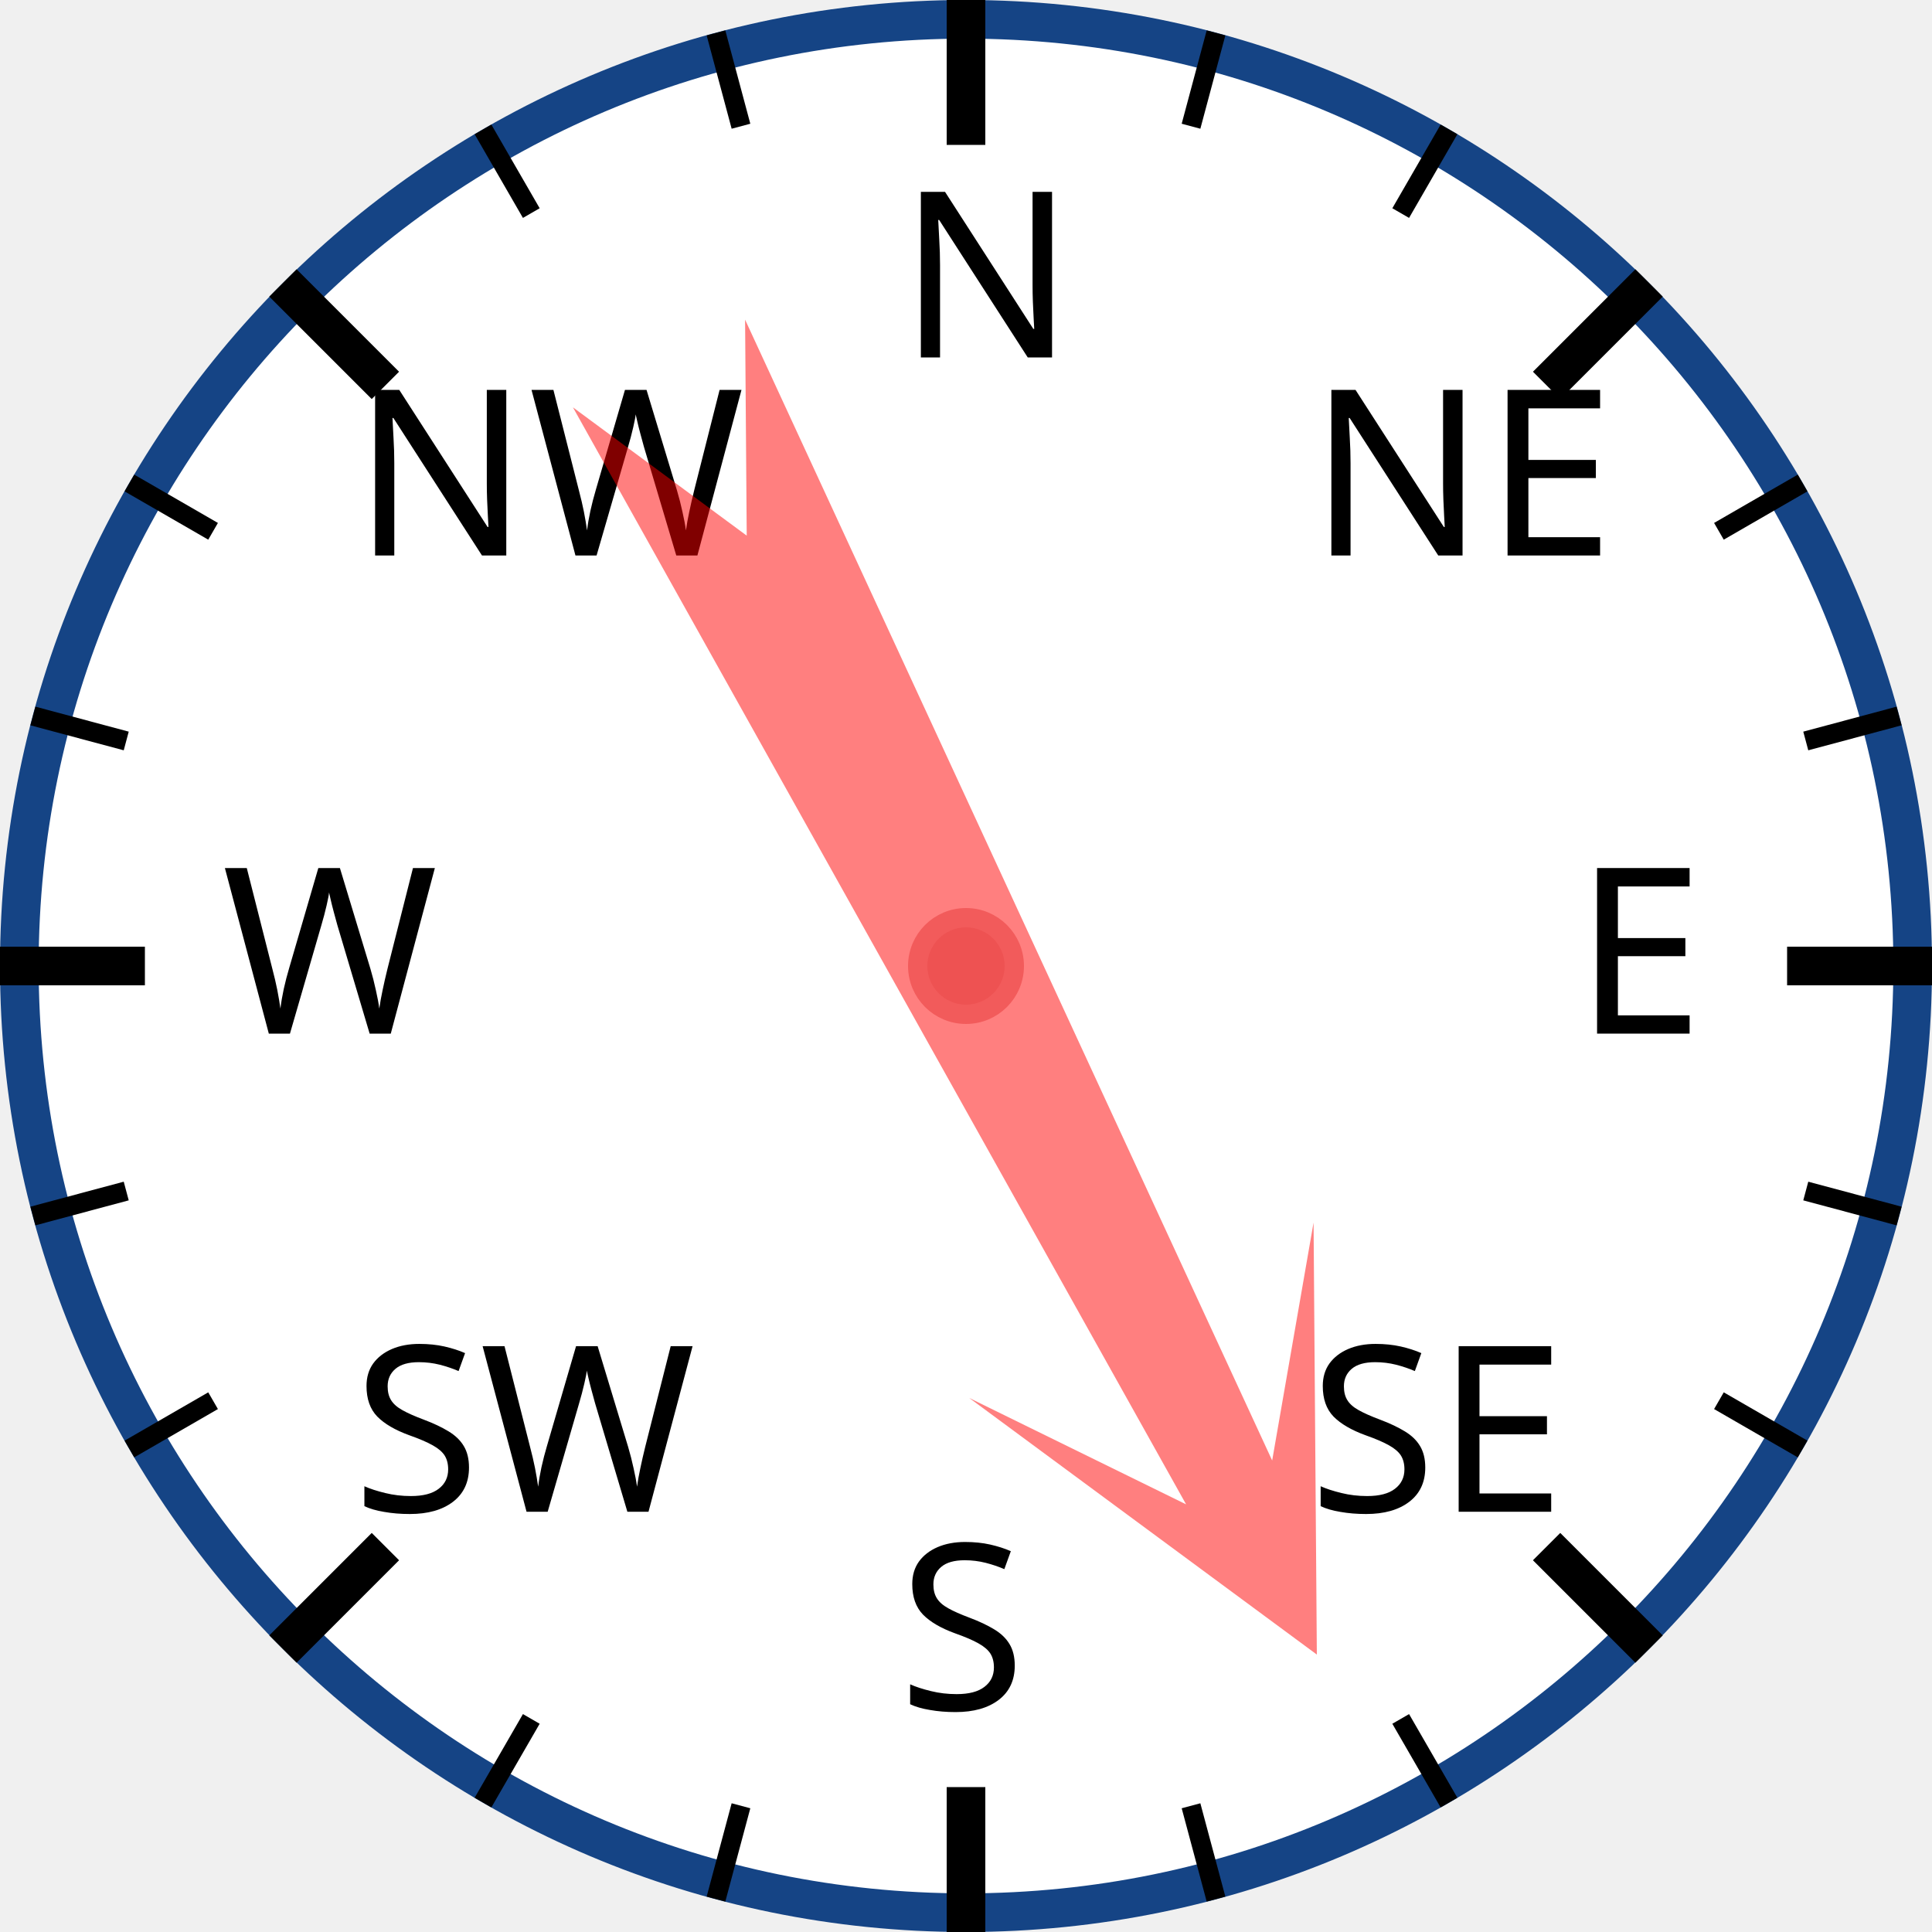
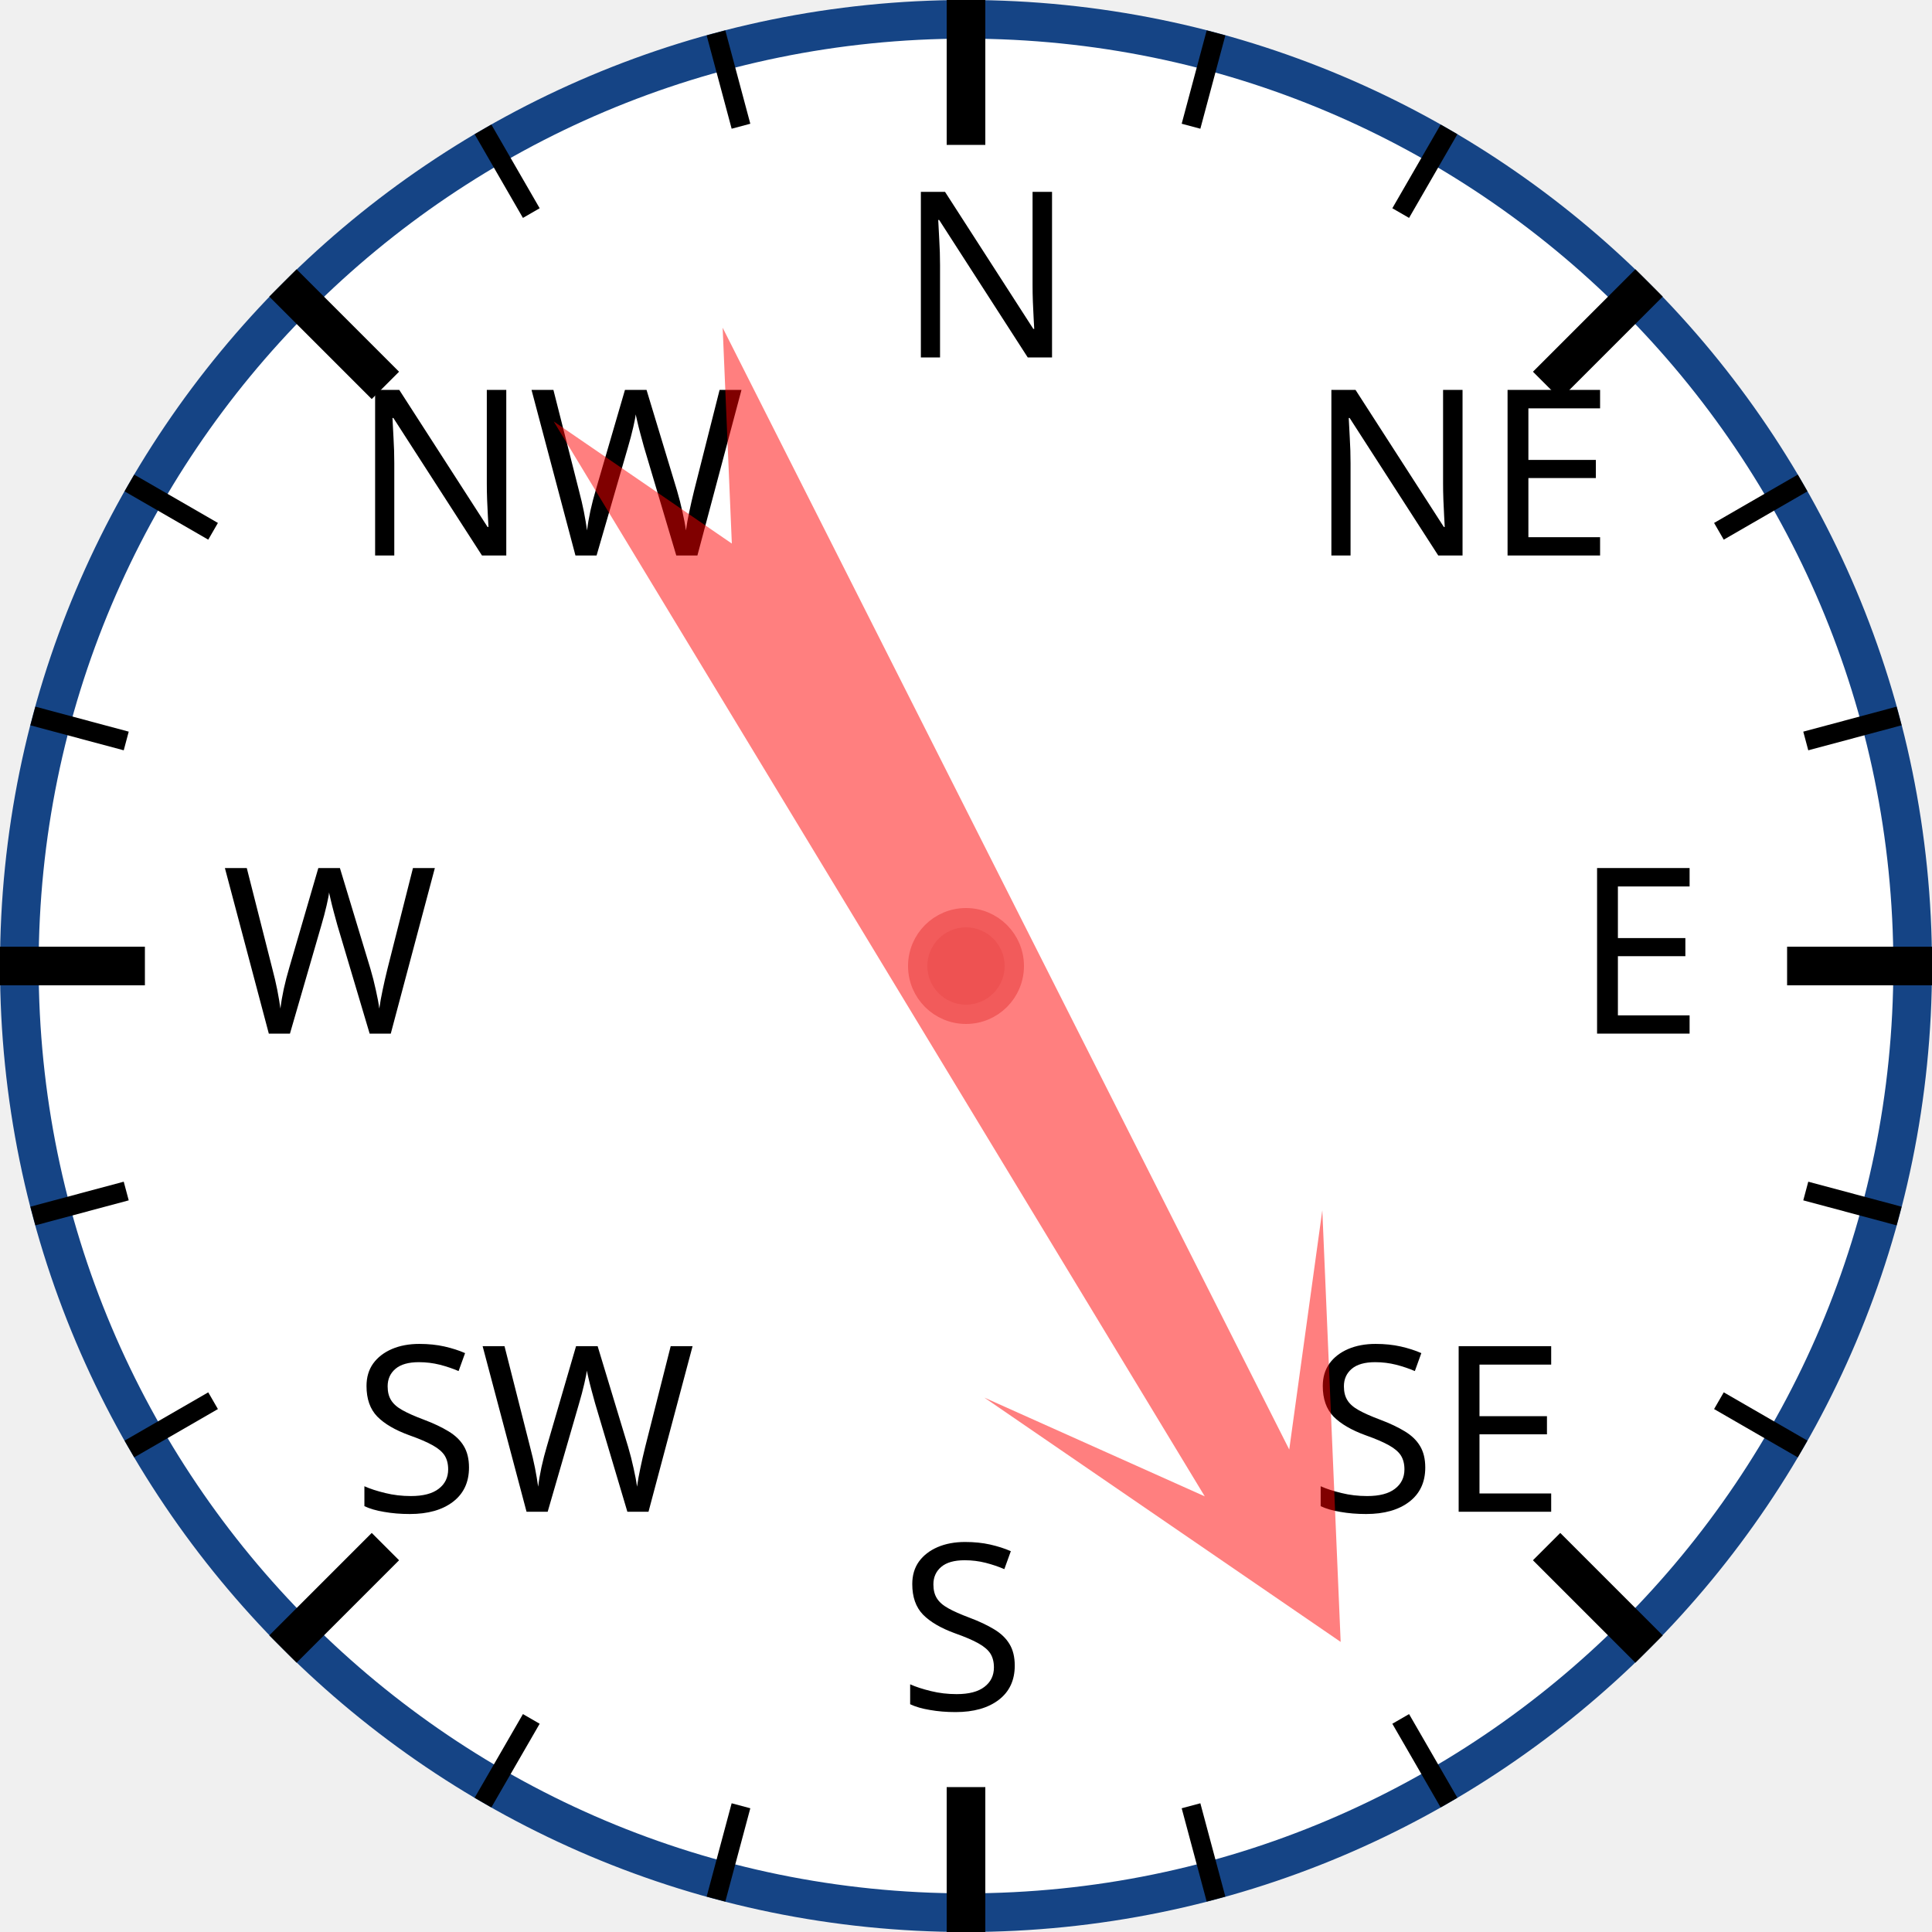
<svg xmlns="http://www.w3.org/2000/svg" width="120px" height="120px" viewBox="0 0 200 200">
  <circle cx="100" cy="100" r="98" style="fill: white; stroke: #154485; stroke-width: 4;" />
  <text x="93.0" y="37.0" style="font-family: sans-serif; font-size: 18pt;">N</text>
  <line x1="100.0" y1="0.0" x2="100.0" y2="15.0" style="stroke: black; stroke-width: 4;" />
  <line x1="74.118" y1="3.407" x2="76.706" y2="13.067" style="stroke: black; stroke-width: 2;" />
  <line x1="50" y1="13.397" x2="55" y2="22.058" style="stroke: black; stroke-width: 2;" />
  <text x="36.503" y="57.503" style="font-family: sans-serif; font-size: 18pt;">NW</text>
  <line x1="29.289" y1="29.289" x2="39.896" y2="39.896" style="stroke: black; stroke-width: 4;" />
  <line x1="13.397" y1="50" x2="22.058" y2="55" style="stroke: black; stroke-width: 2;" />
  <line x1="3.407" y1="74.118" x2="13.067" y2="76.706" style="stroke: black; stroke-width: 2;" />
  <text x="23.0" y="107.0" style="font-family: sans-serif; font-size: 18pt;">W</text>
  <line x1="0.0" y1="100.0" x2="15.0" y2="100.0" style="stroke: black; stroke-width: 4;" />
  <line x1="3.407" y1="125.882" x2="13.067" y2="123.294" style="stroke: black; stroke-width: 2;" />
  <line x1="13.397" y1="150" x2="22.058" y2="145" style="stroke: black; stroke-width: 2;" />
  <text x="36.503" y="156.497" style="font-family: sans-serif; font-size: 18pt;">SW</text>
  <line x1="29.289" y1="170.711" x2="39.896" y2="160.104" style="stroke: black; stroke-width: 4;" />
  <line x1="50" y1="186.603" x2="55" y2="177.942" style="stroke: black; stroke-width: 2;" />
  <line x1="74.118" y1="196.593" x2="76.706" y2="186.933" style="stroke: black; stroke-width: 2;" />
  <text x="93" y="177.0" style="font-family: sans-serif; font-size: 18pt;">S</text>
  <line x1="100" y1="200.0" x2="100" y2="185.0" style="stroke: black; stroke-width: 4;" />
  <line x1="125.882" y1="196.593" x2="123.294" y2="186.933" style="stroke: black; stroke-width: 2;" />
  <line x1="150.0" y1="186.603" x2="145.0" y2="177.942" style="stroke: black; stroke-width: 2;" />
  <text x="135.497" y="156.497" style="font-family: sans-serif; font-size: 18pt;">SE</text>
  <line x1="170.711" y1="170.711" x2="160.104" y2="160.104" style="stroke: black; stroke-width: 4;" />
  <line x1="186.603" y1="150" x2="177.942" y2="145" style="stroke: black; stroke-width: 2;" />
  <line x1="196.593" y1="125.882" x2="186.933" y2="123.294" style="stroke: black; stroke-width: 2;" />
  <text x="163.0" y="107" style="font-family: sans-serif; font-size: 18pt;">E</text>
  <line x1="200.0" y1="100" x2="185.0" y2="100" style="stroke: black; stroke-width: 4;" />
  <line x1="196.593" y1="74.118" x2="186.933" y2="76.706" style="stroke: black; stroke-width: 2;" />
  <line x1="186.603" y1="50" x2="177.942" y2="55" style="stroke: black; stroke-width: 2;" />
  <text x="135.497" y="57.503" style="font-family: sans-serif; font-size: 18pt;">NE</text>
  <line x1="170.711" y1="29.289" x2="160.104" y2="39.896" style="stroke: black; stroke-width: 4;" />
  <line x1="150" y1="13.397" x2="145" y2="22.058" style="stroke: black; stroke-width: 2;" />
  <line x1="125.882" y1="3.407" x2="123.294" y2="13.067" style="stroke: black; stroke-width: 2;" />
-   <polygon points="100 20 120 60 105 40 110 170 100 150 90 170 95 40 80 60" style="fill: red; fill-opacity: 0.5;" transform="rotate(153,100,100)" />
+   <polygon points="100 20 120 60 105 40 110 170 100 150 90 170 95 40 80 60" style="fill: red; fill-opacity: 0.5;" transform="rotate(151,100,100)" />
  <circle cx="100" cy="100" r="5" style="fill: #EE5252; stroke: #F25B5B; stroke-width: 2;" />
</svg>
